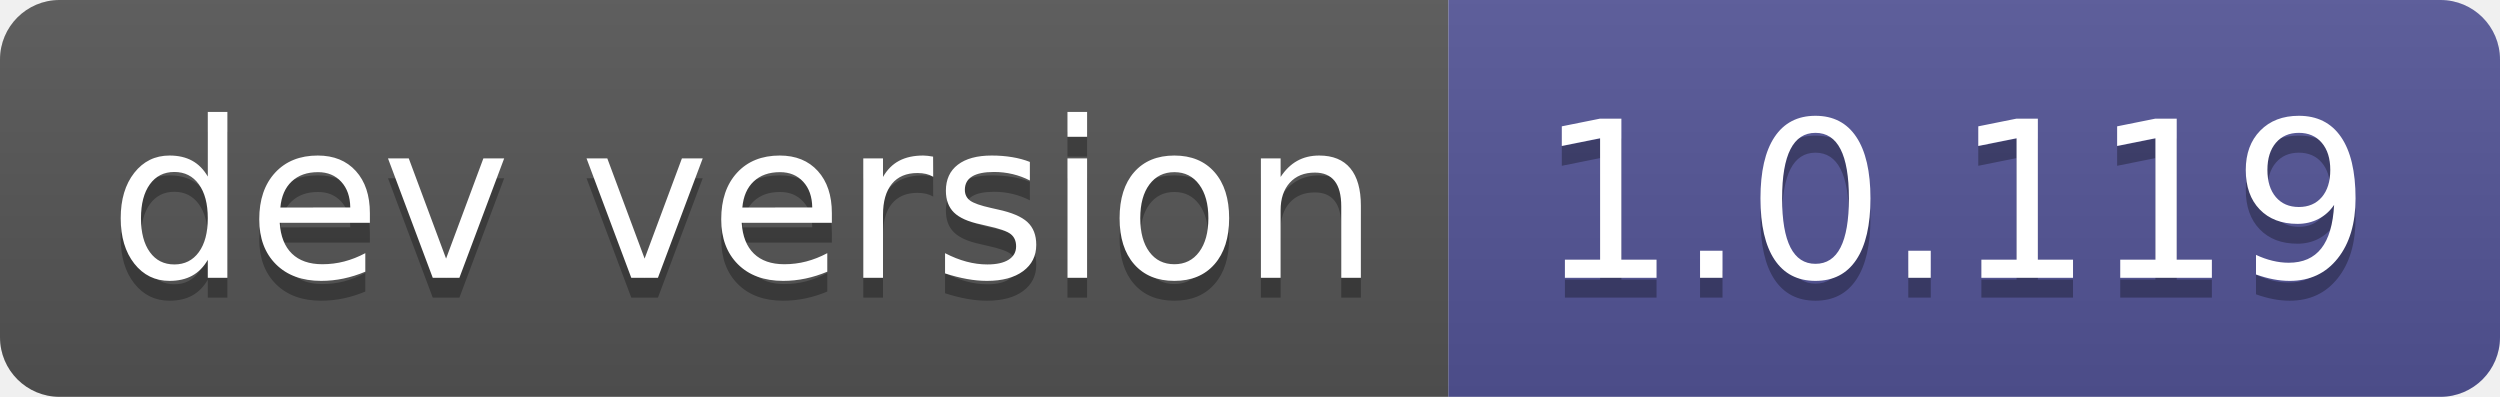
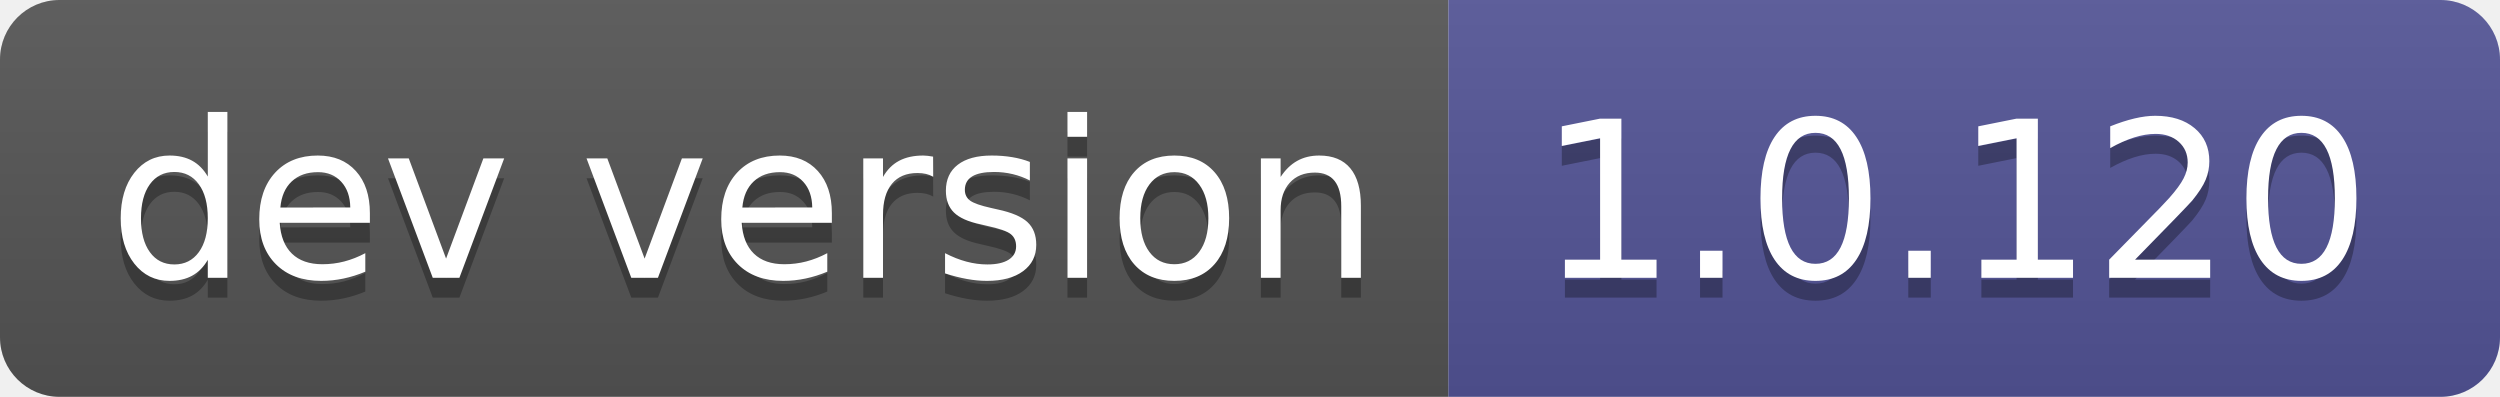
- <svg xmlns="http://www.w3.org/2000/svg" width="126" height="20" role="img" aria-label="dev version: 1.0.119">
+ <svg xmlns="http://www.w3.org/2000/svg" width="126" height="20" role="img" aria-label="dev version: 1.0.120">
  <linearGradient id="s" x2="0" y2="100%">
    <stop offset="0" stop-color="#bbb" stop-opacity=".1" />
    <stop offset="1" stop-opacity=".1" />
  </linearGradient>
  <clipPath id="r">
    <rect width="126" height="20" rx="3" fill="#fff" />
  </clipPath>
  <g clip-path="url(#r)">
    <rect width="73" height="20" fill="#555" />
    <rect x="73" width="53" height="20" fill="#535597" />
    <rect width="126" height="20" fill="url(#s)" />
  </g>
  <g fill="#fff" text-anchor="middle" font-family="Verdana,Geneva,DejaVu Sans,sans-serif" text-rendering="geometricPrecision" font-size="110">
    <text aria-hidden="true" x="375" y="150" fill="#010101" fill-opacity=".3" transform="scale(.1)" textLength="630">dev version</text>
    <text x="375" y="140" transform="scale(.1)" fill="#fff" textLength="630">dev version</text>
-     <text aria-hidden="true" x="985" y="150" fill="#010101" fill-opacity=".3" transform="scale(.1)" textLength="430">1.0.119</text>
-     <text x="985" y="140" transform="scale(.1)" fill="#fff" textLength="430">1.0.119</text>
+     <text aria-hidden="true" x="985" y="150" fill="#010101" fill-opacity=".3" transform="scale(.1)" textLength="430">1.0.120</text>
+     <text x="985" y="140" transform="scale(.1)" fill="#fff" textLength="430">1.0.120</text>
  </g>
</svg>
